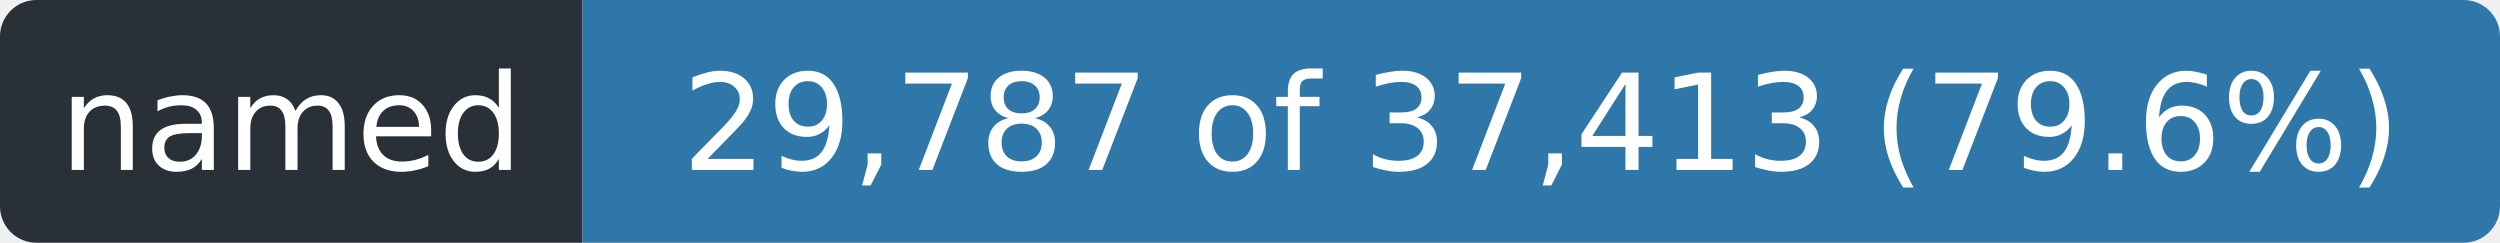
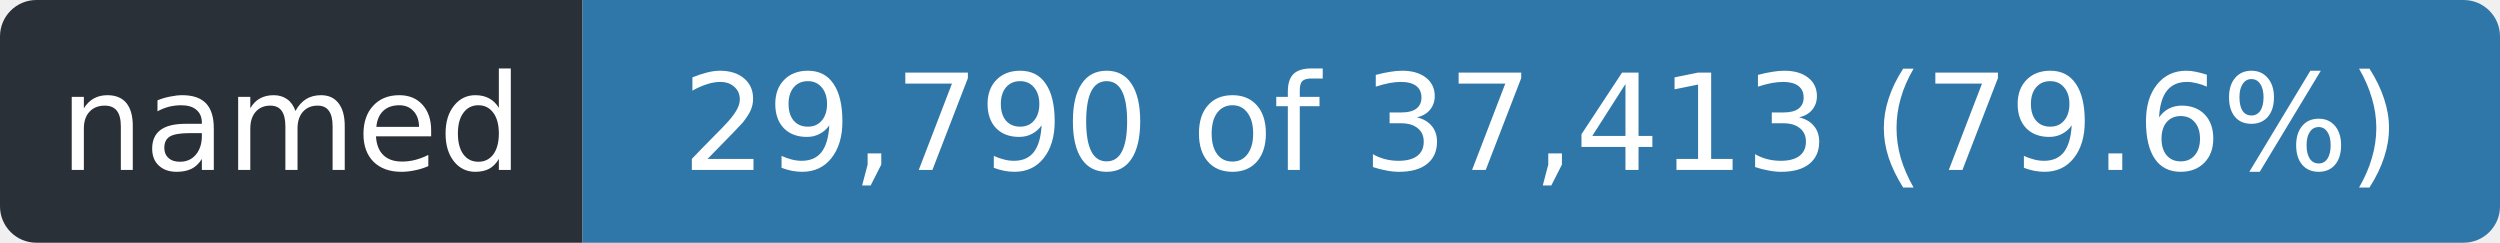
- <svg xmlns="http://www.w3.org/2000/svg" width="206" height="20" role="img" aria-label="named: 29,787 of 37,413 (79.6%)">
+ <svg xmlns="http://www.w3.org/2000/svg" width="206" height="20" role="img" aria-label="named: 29,790 of 37,413 (79.6%)">
  <clipPath id="r">
    <rect width="206" height="20" rx="3" />
  </clipPath>
  <g clip-path="url(#r)">
    <rect width="48" height="20" fill="#2a3038" />
    <rect x="48" width="158" height="20" fill="#2f77a8" />
  </g>
  <g fill="#fff" font-family="Verdana,Geneva,DejaVu Sans,sans-serif" font-size="11" text-anchor="middle">
    <text x="24.0" y="14" textLength="36">named</text>
-     <text x="127.0" y="14" textLength="146">29,787 of 37,413 (79.6%)</text>
+     <text x="127.0" y="14" textLength="146">29,790 of 37,413 (79.6%)</text>
  </g>
</svg>
